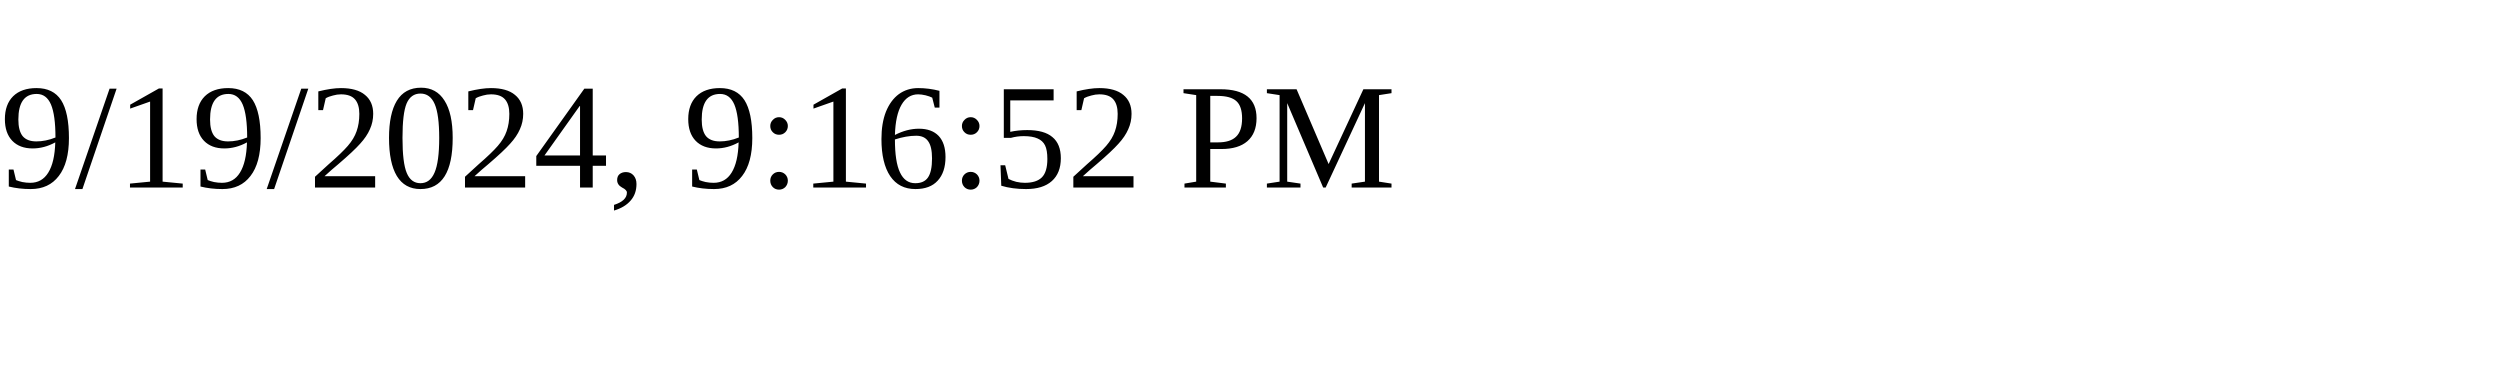
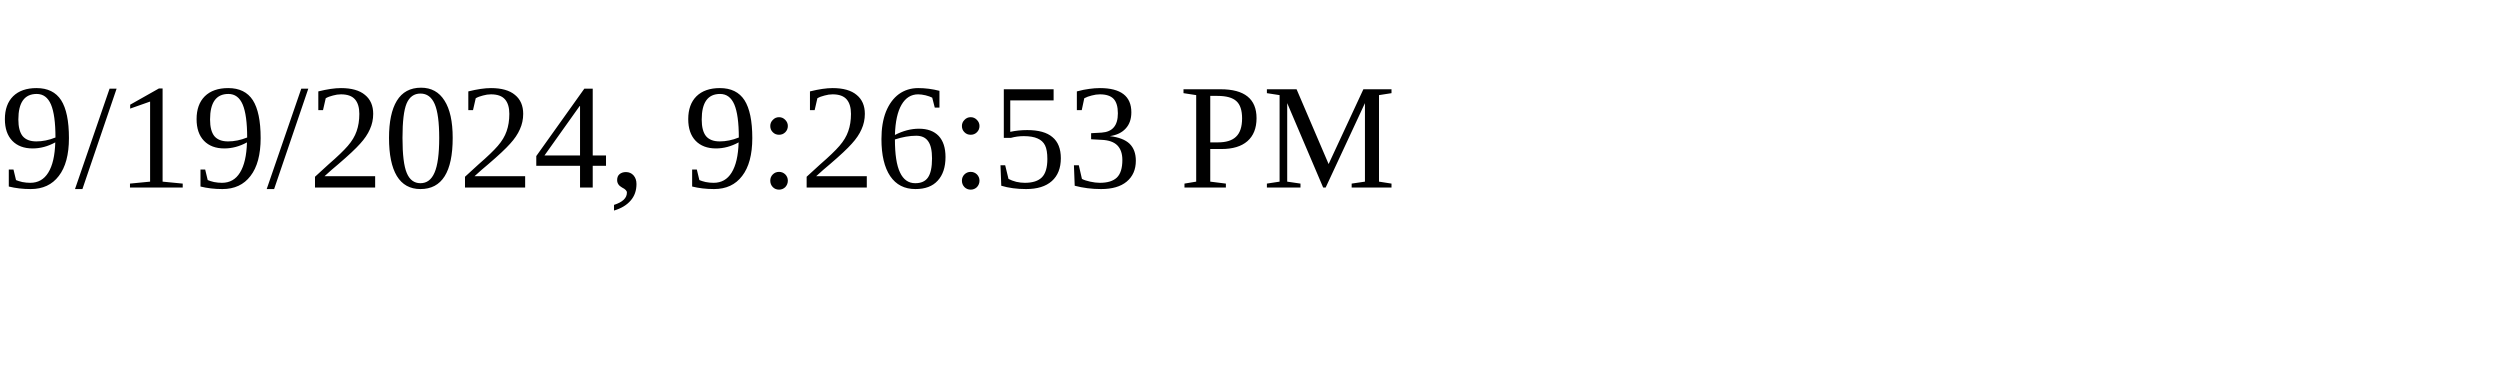
<svg xmlns="http://www.w3.org/2000/svg" height="30" width="200">
-   <text x="0" y="15">9/19/2024, 9:16:52 PM</text>
+   <text x="0" y="15">9/19/2024, 9:26:53 PM</text>
</svg>
